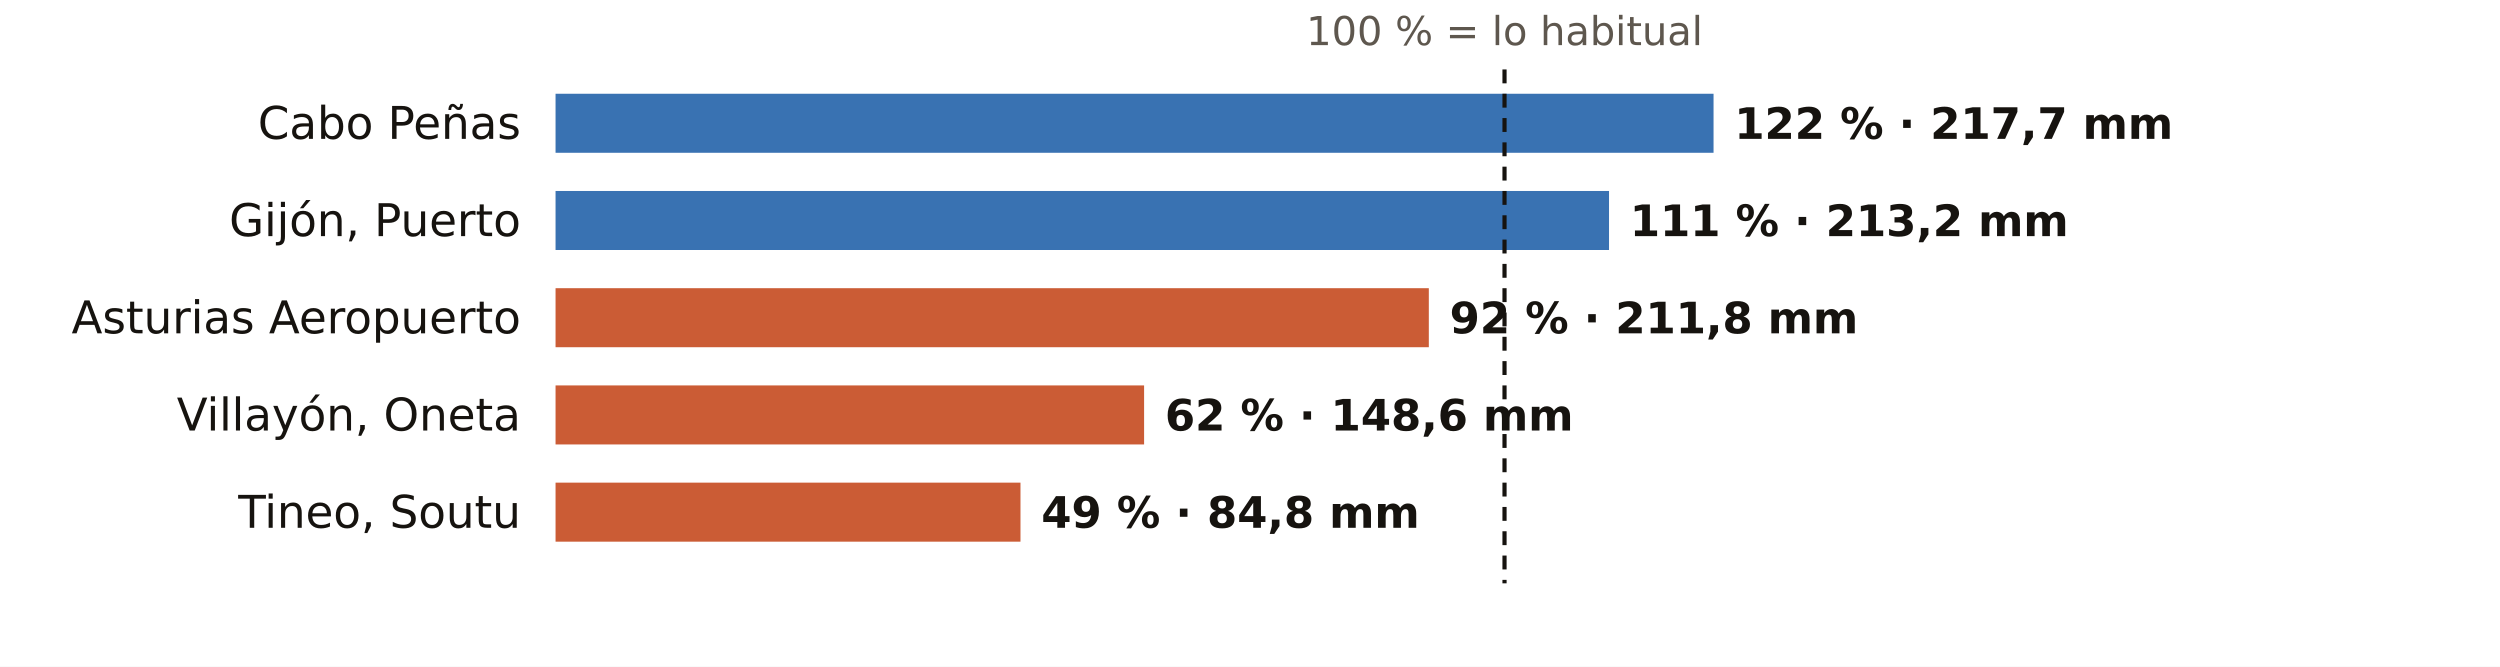
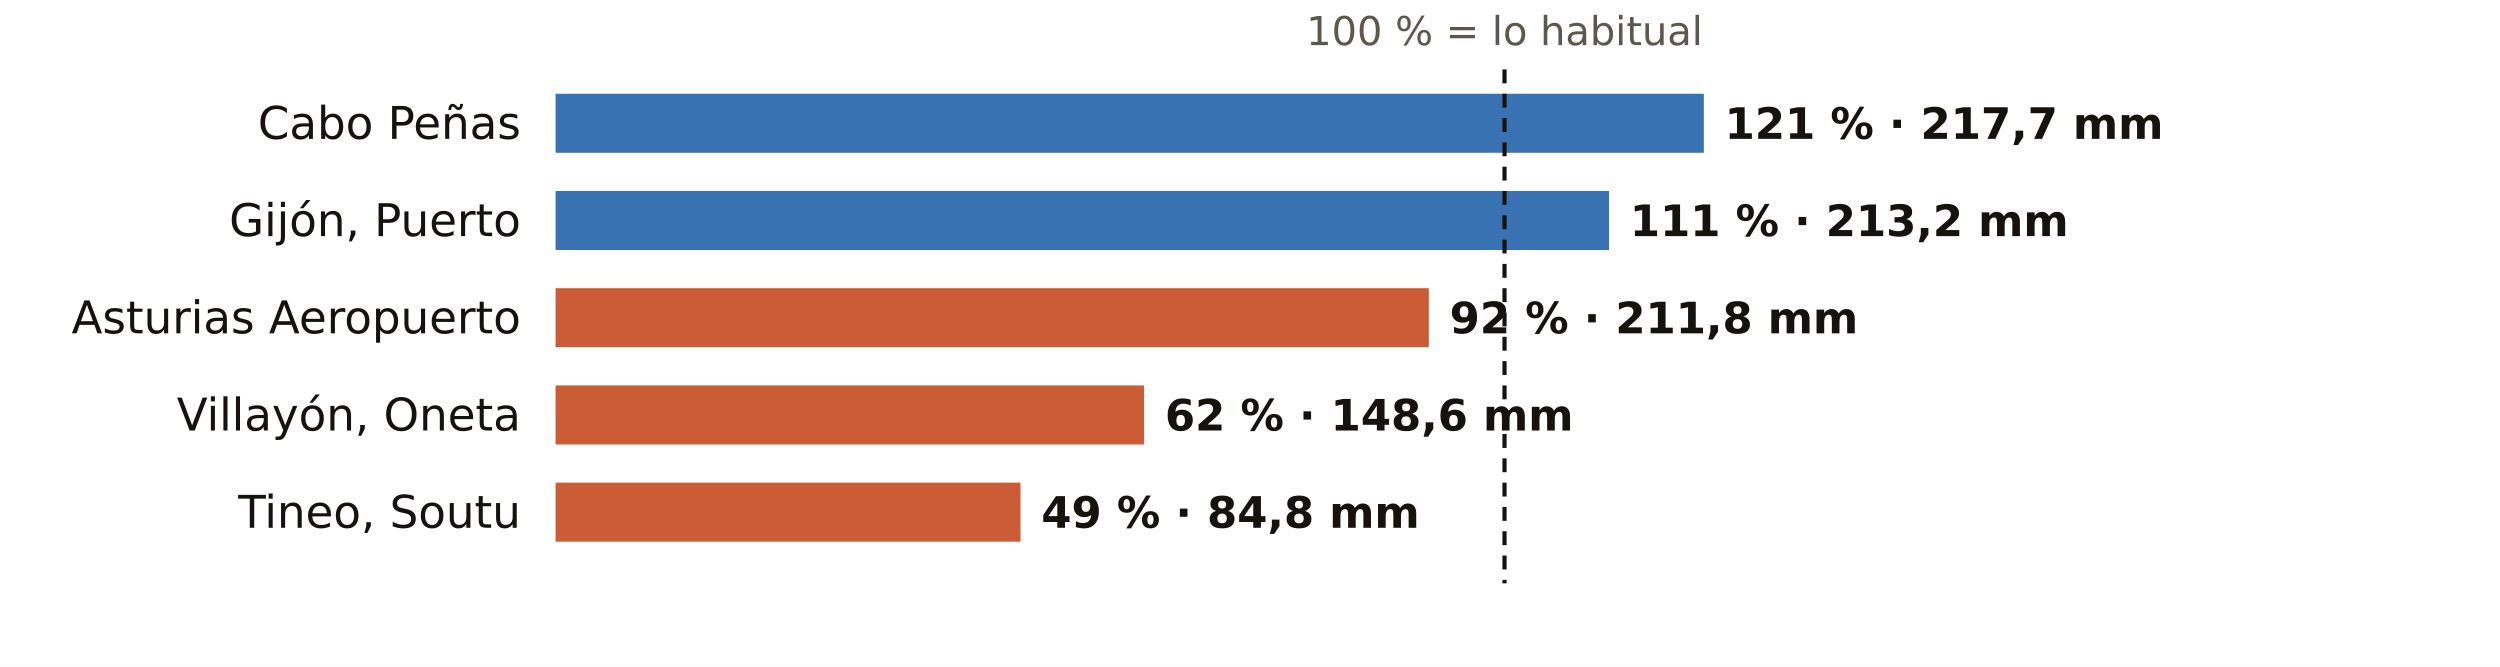
<svg xmlns="http://www.w3.org/2000/svg" viewBox="0 0 720 192" width="720" height="192" role="img" aria-label="El otoño en los pluviómetros de AEMET de Asturias: % de lo habitual">
  <rect width="720" height="192" fill="#FFFFFF" />
  <text x="433.3" y="13.0" font-size="11.5" fill="#5E574E" text-anchor="middle" font-weight="400" font-family="Public Sans, DejaVu Sans, Arial, sans-serif">100 % = lo habitual</text>
  <text x="150.0" y="40.0" font-size="13" fill="#16130F" text-anchor="end" font-weight="500" font-family="Public Sans, DejaVu Sans, Arial, sans-serif">Cabo Peñas</text>
-   <rect x="160" y="27" width="333.5" height="17" fill="#1F5FA8" opacity="0.88" />
-   <text x="499.5" y="40.0" font-size="12.5" fill="#16130F" text-anchor="start" font-weight="600" font-family="Public Sans, DejaVu Sans, Arial, sans-serif">122 % · 217,7 mm</text>
+   <rect x="160" y="27" width="330.7" height="17" fill="#1F5FA8" opacity="0.88" />
+   <text x="496.7" y="40.0" font-size="12.5" fill="#16130F" text-anchor="start" font-weight="600" font-family="Public Sans, DejaVu Sans, Arial, sans-serif">121 % · 217,7 mm</text>
  <text x="150.0" y="68.0" font-size="13" fill="#16130F" text-anchor="end" font-weight="500" font-family="Public Sans, DejaVu Sans, Arial, sans-serif">Gijón, Puerto</text>
  <rect x="160" y="55" width="303.4" height="17" fill="#1F5FA8" opacity="0.88" />
  <text x="469.4" y="68.0" font-size="12.5" fill="#16130F" text-anchor="start" font-weight="600" font-family="Public Sans, DejaVu Sans, Arial, sans-serif">111 % · 213,2 mm</text>
  <text x="150.0" y="96.0" font-size="13" fill="#16130F" text-anchor="end" font-weight="500" font-family="Public Sans, DejaVu Sans, Arial, sans-serif">Asturias Aeropuerto</text>
  <rect x="160" y="83" width="251.5" height="17" fill="#C4461A" opacity="0.88" />
  <text x="417.5" y="96.0" font-size="12.5" fill="#16130F" text-anchor="start" font-weight="600" font-family="Public Sans, DejaVu Sans, Arial, sans-serif">92 % · 211,8 mm</text>
  <text x="150.0" y="124.0" font-size="13" fill="#16130F" text-anchor="end" font-weight="500" font-family="Public Sans, DejaVu Sans, Arial, sans-serif">Villayón, Oneta</text>
  <rect x="160" y="111" width="169.5" height="17" fill="#C4461A" opacity="0.88" />
  <text x="335.5" y="124.0" font-size="12.5" fill="#16130F" text-anchor="start" font-weight="600" font-family="Public Sans, DejaVu Sans, Arial, sans-serif">62 % · 148,6 mm</text>
  <text x="150.0" y="152.0" font-size="13" fill="#16130F" text-anchor="end" font-weight="500" font-family="Public Sans, DejaVu Sans, Arial, sans-serif">Tineo, Soutu</text>
  <rect x="160" y="139" width="133.9" height="17" fill="#C4461A" opacity="0.88" />
  <text x="299.9" y="152.0" font-size="12.5" fill="#16130F" text-anchor="start" font-weight="600" font-family="Public Sans, DejaVu Sans, Arial, sans-serif">49 % · 84,8 mm</text>
  <line x1="433.3" x2="433.3" y1="20" y2="168" stroke="#16130F" stroke-width="1.2" stroke-dasharray="4 3" />
</svg>
